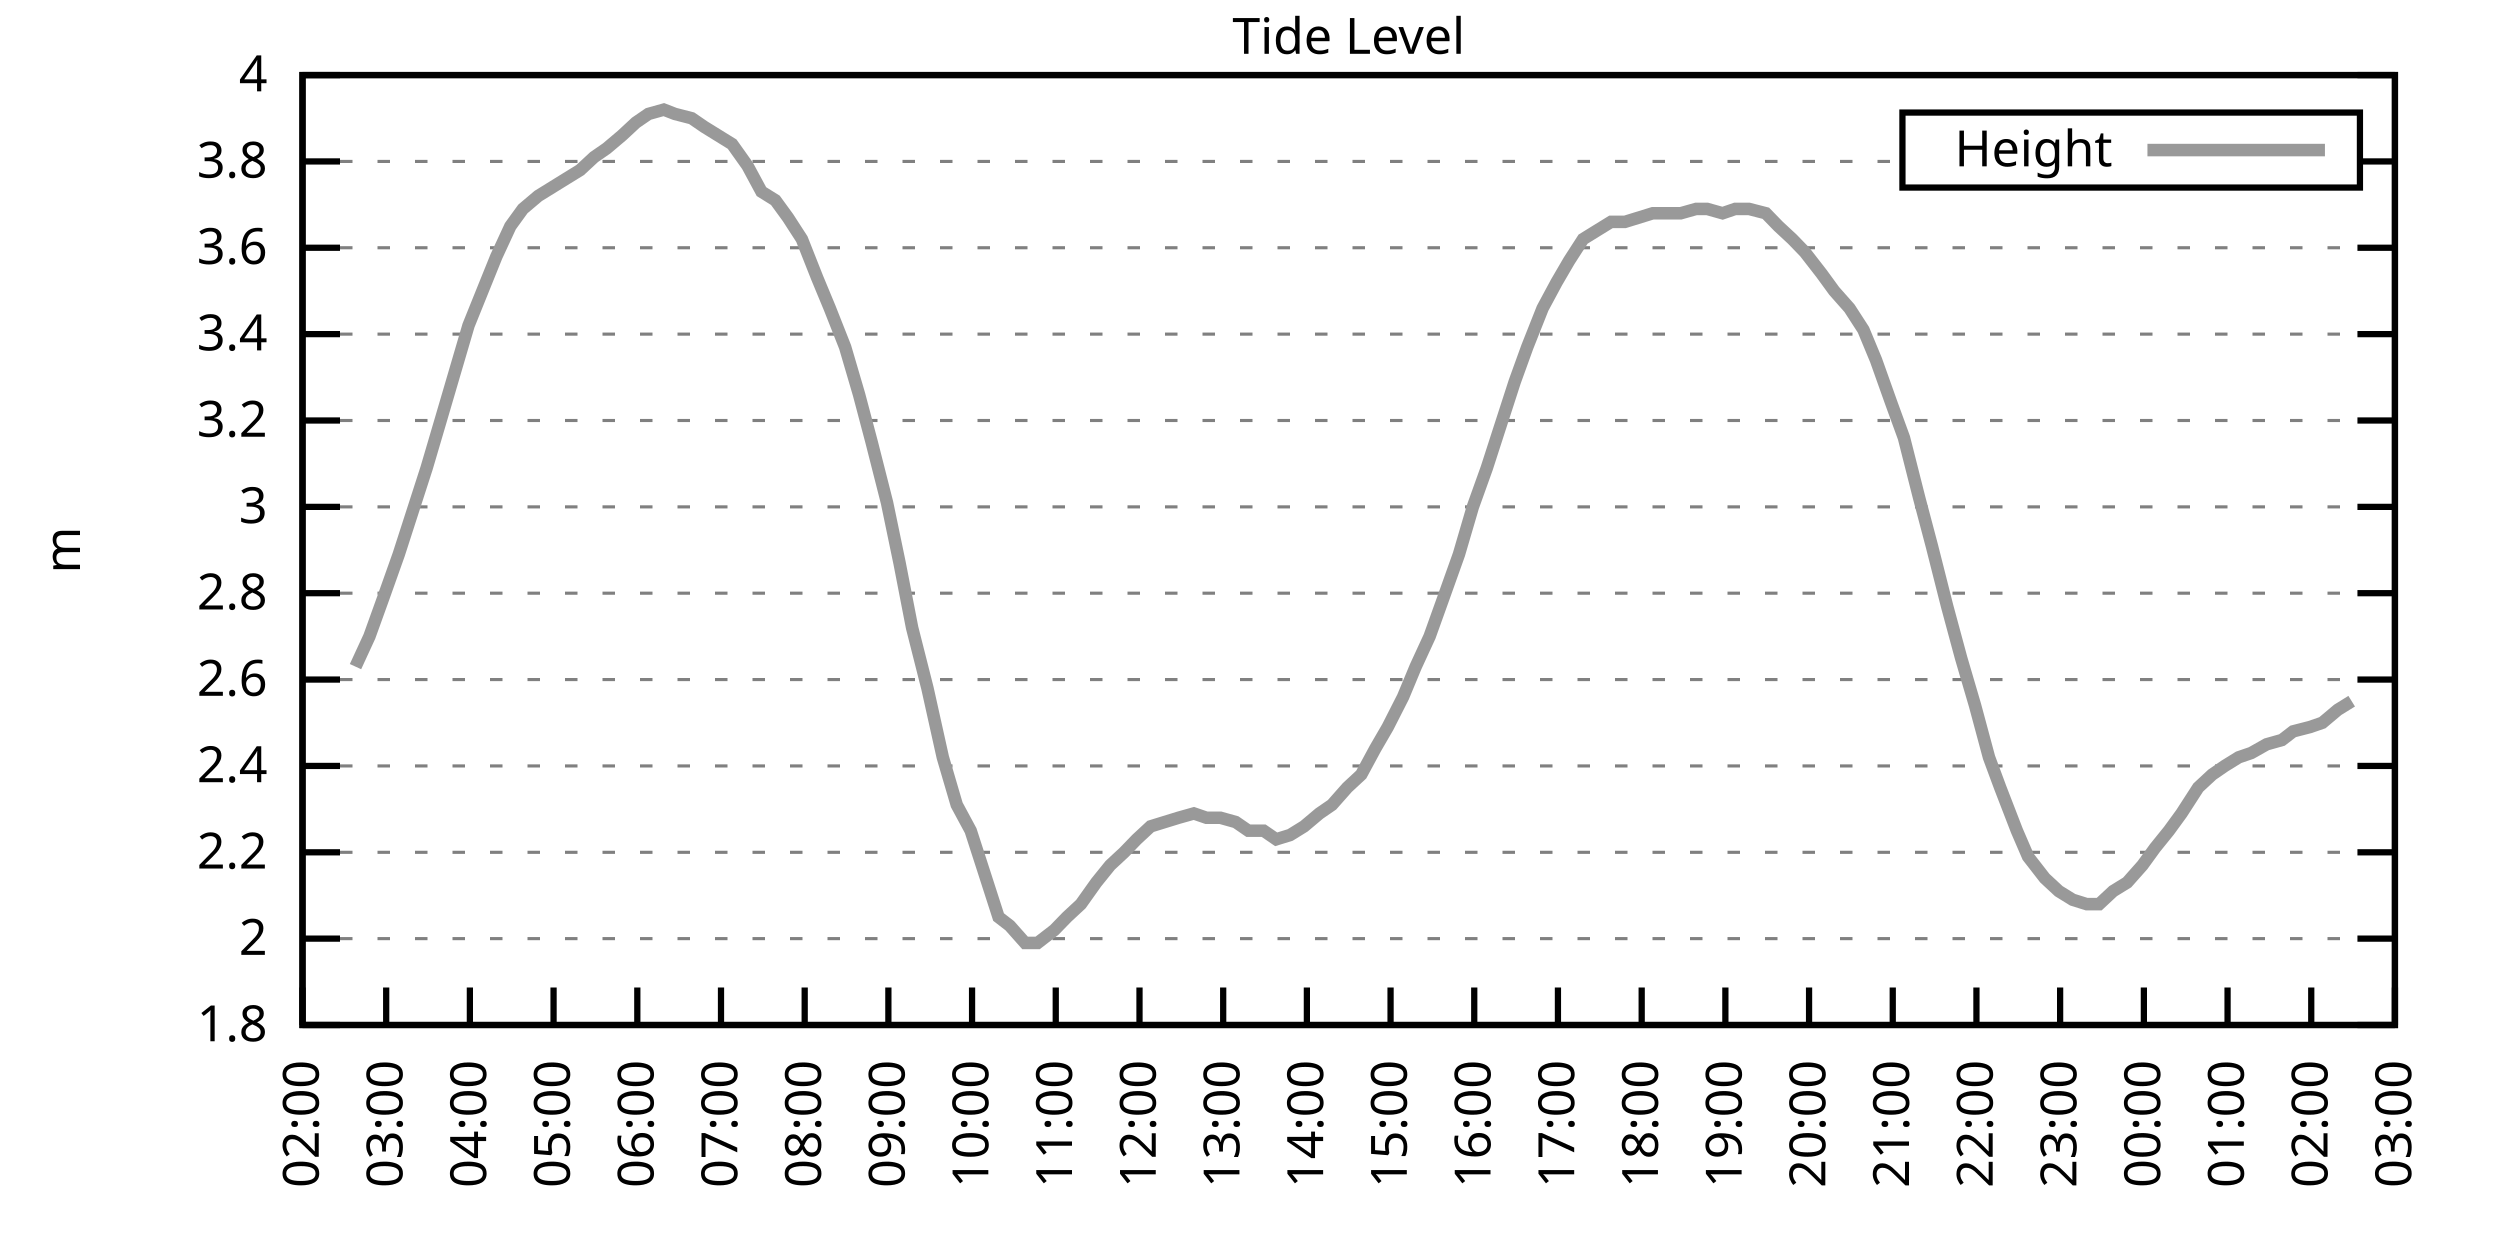
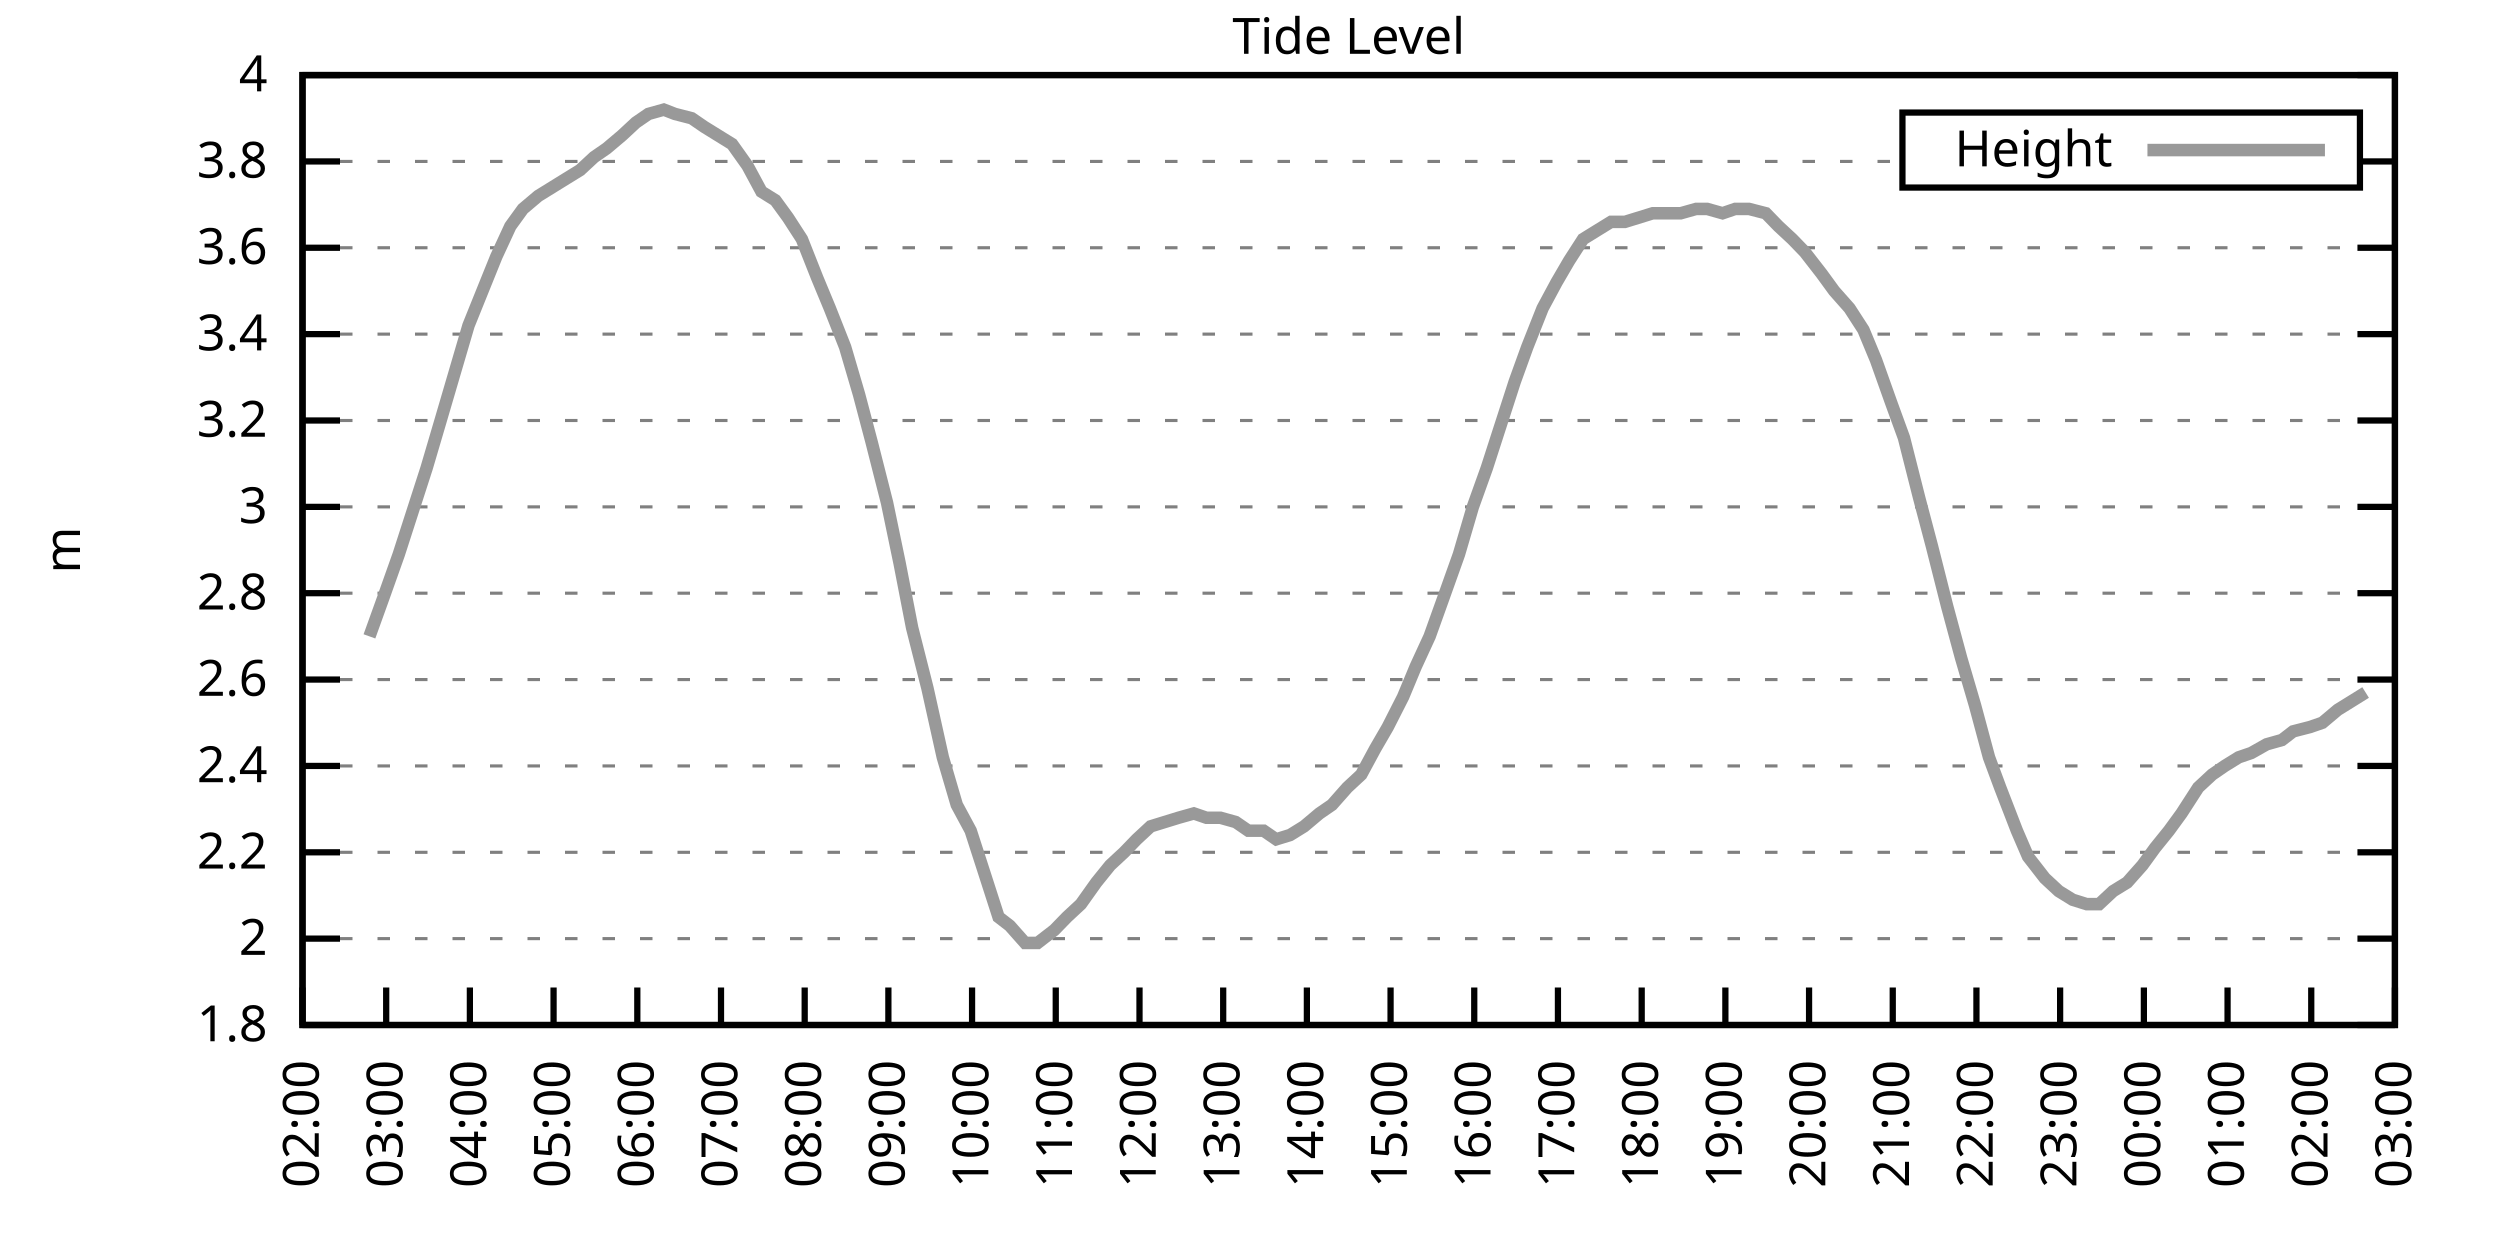
<svg xmlns="http://www.w3.org/2000/svg" xmlns:xlink="http://www.w3.org/1999/xlink" width="400" height="200" viewBox="0 0 400 200">
  <g id="gnuplot_canvas">
    <rect x="0" y="0" width="400" height="200" fill="none" />
    <defs>
      <circle id="gpDot" r="0.5" stroke-width="0.5" stroke="currentColor" />
      <path id="gpPt0" stroke-width="0.333" stroke="currentColor" d="M-1,0 h2 M0,-1 v2" />
      <path id="gpPt1" stroke-width="0.333" stroke="currentColor" d="M-1,-1 L1,1 M1,-1 L-1,1" />
      <path id="gpPt2" stroke-width="0.333" stroke="currentColor" d="M-1,0 L1,0 M0,-1 L0,1 M-1,-1 L1,1 M-1,1 L1,-1" />
      <rect id="gpPt3" stroke-width="0.333" stroke="currentColor" x="-1" y="-1" width="2" height="2" />
      <rect id="gpPt4" stroke-width="0.333" stroke="currentColor" fill="currentColor" x="-1" y="-1" width="2" height="2" />
      <circle id="gpPt5" stroke-width="0.333" stroke="currentColor" cx="0" cy="0" r="1" />
      <use xlink:href="#gpPt5" id="gpPt6" fill="currentColor" stroke="none" />
      <path id="gpPt7" stroke-width="0.333" stroke="currentColor" d="M0,-1.33 L-1.33,0.67 L1.33,0.67 z" />
      <use xlink:href="#gpPt7" id="gpPt8" fill="currentColor" stroke="none" />
      <use xlink:href="#gpPt7" id="gpPt9" stroke="currentColor" transform="rotate(180)" />
      <use xlink:href="#gpPt9" id="gpPt10" fill="currentColor" stroke="none" />
      <use xlink:href="#gpPt3" id="gpPt11" stroke="currentColor" transform="rotate(45)" />
      <use xlink:href="#gpPt11" id="gpPt12" fill="currentColor" stroke="none" />
      <path id="gpPt13" stroke-width="0.333" stroke="currentColor" d="M0,1.330 L1.265,0.411 L0.782,-1.067 L-0.782,-1.076 L-1.265,0.411 z" />
      <use xlink:href="#gpPt13" id="gpPt14" fill="currentColor" stroke="none" />
      <filter id="textbox" filterUnits="objectBoundingBox" x="0" y="0" height="1" width="1">
        <feFlood flood-color="white" flood-opacity="1" result="bgnd" />
        <feComposite in="SourceGraphic" in2="bgnd" operator="atop" />
      </filter>
      <filter id="greybox" filterUnits="objectBoundingBox" x="0" y="0" height="1" width="1">
        <feFlood flood-color="lightgrey" flood-opacity="1" result="grey" />
        <feComposite in="SourceGraphic" in2="grey" operator="atop" />
      </filter>
    </defs>
    <g fill="none" color="white" stroke="currentColor" stroke-width="1.00" stroke-linecap="butt" stroke-linejoin="miter">
</g>
    <g fill="none" color="black" stroke="currentColor" stroke-width="1.00" stroke-linecap="butt" stroke-linejoin="miter">
      <g stroke="none" shape-rendering="crispEdges">
        <polygon fill="rgb(255, 255, 255)" points="48.40,164.00 383.18,164.00 383.18,12.02 48.40,12.02 " />
      </g>
    </g>
    <g fill="none" color="black" stroke="currentColor" stroke-width="1.00" stroke-linecap="butt" stroke-linejoin="miter">
</g>
    <g fill="none" color="black" stroke="black" stroke-width="0.50" stroke-linecap="butt" stroke-linejoin="miter">
</g>
    <g fill="none" color="gray" stroke="currentColor" stroke-width="0.50" stroke-linecap="butt" stroke-linejoin="miter">
      <path stroke="gray" stroke-dasharray="2,4" class="gridline" d="M48.40,164.00 L383.19,164.00  " />
    </g>
    <g fill="none" color="gray" stroke="gray" stroke-width="1.00" stroke-linecap="butt" stroke-linejoin="miter">
</g>
    <g fill="none" color="black" stroke="currentColor" stroke-width="1.00" stroke-linecap="butt" stroke-linejoin="miter">
      <path stroke="black" d="M48.40,164.00 L54.40,164.00 M383.19,164.00 L377.19,164.00  " />
      <g transform="translate(42.80,166.60)" stroke="none" fill="black" font-family="Sans" font-size="8.00" text-anchor="end">
        <text>
          <tspan font-family="Sans"> 1.8</tspan>
        </text>
      </g>
    </g>
    <g fill="none" color="black" stroke="currentColor" stroke-width="1.00" stroke-linecap="butt" stroke-linejoin="miter">
</g>
    <g fill="none" color="black" stroke="black" stroke-width="0.50" stroke-linecap="butt" stroke-linejoin="miter">
</g>
    <g fill="none" color="gray" stroke="currentColor" stroke-width="0.50" stroke-linecap="butt" stroke-linejoin="miter">
      <path stroke="gray" stroke-dasharray="2,4" class="gridline" d="M48.40,150.18 L383.19,150.18  " />
    </g>
    <g fill="none" color="gray" stroke="gray" stroke-width="1.00" stroke-linecap="butt" stroke-linejoin="miter">
</g>
    <g fill="none" color="black" stroke="currentColor" stroke-width="1.00" stroke-linecap="butt" stroke-linejoin="miter">
      <path stroke="black" d="M48.40,150.18 L54.40,150.18 M383.19,150.18 L377.19,150.18  " />
      <g transform="translate(42.80,152.78)" stroke="none" fill="black" font-family="Sans" font-size="8.00" text-anchor="end">
        <text>
          <tspan font-family="Sans"> 2</tspan>
        </text>
      </g>
    </g>
    <g fill="none" color="black" stroke="currentColor" stroke-width="1.00" stroke-linecap="butt" stroke-linejoin="miter">
</g>
    <g fill="none" color="black" stroke="black" stroke-width="0.50" stroke-linecap="butt" stroke-linejoin="miter">
</g>
    <g fill="none" color="gray" stroke="currentColor" stroke-width="0.50" stroke-linecap="butt" stroke-linejoin="miter">
      <path stroke="gray" stroke-dasharray="2,4" class="gridline" d="M48.40,136.37 L383.19,136.37  " />
    </g>
    <g fill="none" color="gray" stroke="gray" stroke-width="1.00" stroke-linecap="butt" stroke-linejoin="miter">
</g>
    <g fill="none" color="black" stroke="currentColor" stroke-width="1.00" stroke-linecap="butt" stroke-linejoin="miter">
      <path stroke="black" d="M48.40,136.37 L54.40,136.37 M383.19,136.37 L377.19,136.37  " />
      <g transform="translate(42.80,138.97)" stroke="none" fill="black" font-family="Sans" font-size="8.00" text-anchor="end">
        <text>
          <tspan font-family="Sans"> 2.2</tspan>
        </text>
      </g>
    </g>
    <g fill="none" color="black" stroke="currentColor" stroke-width="1.00" stroke-linecap="butt" stroke-linejoin="miter">
</g>
    <g fill="none" color="black" stroke="black" stroke-width="0.50" stroke-linecap="butt" stroke-linejoin="miter">
</g>
    <g fill="none" color="gray" stroke="currentColor" stroke-width="0.50" stroke-linecap="butt" stroke-linejoin="miter">
      <path stroke="gray" stroke-dasharray="2,4" class="gridline" d="M48.40,122.55 L383.19,122.55  " />
    </g>
    <g fill="none" color="gray" stroke="gray" stroke-width="1.00" stroke-linecap="butt" stroke-linejoin="miter">
</g>
    <g fill="none" color="black" stroke="currentColor" stroke-width="1.00" stroke-linecap="butt" stroke-linejoin="miter">
      <path stroke="black" d="M48.40,122.55 L54.40,122.55 M383.19,122.55 L377.19,122.55  " />
      <g transform="translate(42.80,125.15)" stroke="none" fill="black" font-family="Sans" font-size="8.00" text-anchor="end">
        <text>
          <tspan font-family="Sans"> 2.4</tspan>
        </text>
      </g>
    </g>
    <g fill="none" color="black" stroke="currentColor" stroke-width="1.00" stroke-linecap="butt" stroke-linejoin="miter">
</g>
    <g fill="none" color="black" stroke="black" stroke-width="0.50" stroke-linecap="butt" stroke-linejoin="miter">
</g>
    <g fill="none" color="gray" stroke="currentColor" stroke-width="0.50" stroke-linecap="butt" stroke-linejoin="miter">
      <path stroke="gray" stroke-dasharray="2,4" class="gridline" d="M48.40,108.73 L383.19,108.73  " />
    </g>
    <g fill="none" color="gray" stroke="gray" stroke-width="1.00" stroke-linecap="butt" stroke-linejoin="miter">
</g>
    <g fill="none" color="black" stroke="currentColor" stroke-width="1.00" stroke-linecap="butt" stroke-linejoin="miter">
      <path stroke="black" d="M48.40,108.73 L54.40,108.73 M383.19,108.73 L377.19,108.73  " />
      <g transform="translate(42.80,111.33)" stroke="none" fill="black" font-family="Sans" font-size="8.00" text-anchor="end">
        <text>
          <tspan font-family="Sans"> 2.6</tspan>
        </text>
      </g>
    </g>
    <g fill="none" color="black" stroke="currentColor" stroke-width="1.00" stroke-linecap="butt" stroke-linejoin="miter">
</g>
    <g fill="none" color="black" stroke="black" stroke-width="0.50" stroke-linecap="butt" stroke-linejoin="miter">
</g>
    <g fill="none" color="gray" stroke="currentColor" stroke-width="0.50" stroke-linecap="butt" stroke-linejoin="miter">
      <path stroke="gray" stroke-dasharray="2,4" class="gridline" d="M48.40,94.91 L383.19,94.91  " />
    </g>
    <g fill="none" color="gray" stroke="gray" stroke-width="1.00" stroke-linecap="butt" stroke-linejoin="miter">
</g>
    <g fill="none" color="black" stroke="currentColor" stroke-width="1.00" stroke-linecap="butt" stroke-linejoin="miter">
      <path stroke="black" d="M48.40,94.91 L54.40,94.91 M383.19,94.91 L377.19,94.91  " />
      <g transform="translate(42.80,97.51)" stroke="none" fill="black" font-family="Sans" font-size="8.00" text-anchor="end">
        <text>
          <tspan font-family="Sans"> 2.8</tspan>
        </text>
      </g>
    </g>
    <g fill="none" color="black" stroke="currentColor" stroke-width="1.00" stroke-linecap="butt" stroke-linejoin="miter">
</g>
    <g fill="none" color="black" stroke="black" stroke-width="0.50" stroke-linecap="butt" stroke-linejoin="miter">
</g>
    <g fill="none" color="gray" stroke="currentColor" stroke-width="0.50" stroke-linecap="butt" stroke-linejoin="miter">
      <path stroke="gray" stroke-dasharray="2,4" class="gridline" d="M48.40,81.10 L383.19,81.10  " />
    </g>
    <g fill="none" color="gray" stroke="gray" stroke-width="1.00" stroke-linecap="butt" stroke-linejoin="miter">
</g>
    <g fill="none" color="black" stroke="currentColor" stroke-width="1.00" stroke-linecap="butt" stroke-linejoin="miter">
      <path stroke="black" d="M48.40,81.10 L54.40,81.10 M383.19,81.10 L377.19,81.10  " />
      <g transform="translate(42.80,83.70)" stroke="none" fill="black" font-family="Sans" font-size="8.00" text-anchor="end">
        <text>
          <tspan font-family="Sans"> 3</tspan>
        </text>
      </g>
    </g>
    <g fill="none" color="black" stroke="currentColor" stroke-width="1.00" stroke-linecap="butt" stroke-linejoin="miter">
</g>
    <g fill="none" color="black" stroke="black" stroke-width="0.50" stroke-linecap="butt" stroke-linejoin="miter">
</g>
    <g fill="none" color="gray" stroke="currentColor" stroke-width="0.50" stroke-linecap="butt" stroke-linejoin="miter">
      <path stroke="gray" stroke-dasharray="2,4" class="gridline" d="M48.40,67.28 L383.19,67.28  " />
    </g>
    <g fill="none" color="gray" stroke="gray" stroke-width="1.00" stroke-linecap="butt" stroke-linejoin="miter">
</g>
    <g fill="none" color="black" stroke="currentColor" stroke-width="1.00" stroke-linecap="butt" stroke-linejoin="miter">
      <path stroke="black" d="M48.40,67.28 L54.40,67.28 M383.19,67.28 L377.19,67.28  " />
      <g transform="translate(42.80,69.88)" stroke="none" fill="black" font-family="Sans" font-size="8.00" text-anchor="end">
        <text>
          <tspan font-family="Sans"> 3.2</tspan>
        </text>
      </g>
    </g>
    <g fill="none" color="black" stroke="currentColor" stroke-width="1.00" stroke-linecap="butt" stroke-linejoin="miter">
</g>
    <g fill="none" color="black" stroke="black" stroke-width="0.50" stroke-linecap="butt" stroke-linejoin="miter">
</g>
    <g fill="none" color="gray" stroke="currentColor" stroke-width="0.50" stroke-linecap="butt" stroke-linejoin="miter">
      <path stroke="gray" stroke-dasharray="2,4" class="gridline" d="M48.40,53.46 L383.19,53.46  " />
    </g>
    <g fill="none" color="gray" stroke="gray" stroke-width="1.00" stroke-linecap="butt" stroke-linejoin="miter">
</g>
    <g fill="none" color="black" stroke="currentColor" stroke-width="1.00" stroke-linecap="butt" stroke-linejoin="miter">
      <path stroke="black" d="M48.40,53.46 L54.40,53.46 M383.19,53.46 L377.19,53.46  " />
      <g transform="translate(42.80,56.06)" stroke="none" fill="black" font-family="Sans" font-size="8.00" text-anchor="end">
        <text>
          <tspan font-family="Sans"> 3.4</tspan>
        </text>
      </g>
    </g>
    <g fill="none" color="black" stroke="currentColor" stroke-width="1.00" stroke-linecap="butt" stroke-linejoin="miter">
</g>
    <g fill="none" color="black" stroke="black" stroke-width="0.50" stroke-linecap="butt" stroke-linejoin="miter">
</g>
    <g fill="none" color="gray" stroke="currentColor" stroke-width="0.50" stroke-linecap="butt" stroke-linejoin="miter">
      <path stroke="gray" stroke-dasharray="2,4" class="gridline" d="M48.40,39.64 L383.19,39.64  " />
    </g>
    <g fill="none" color="gray" stroke="gray" stroke-width="1.00" stroke-linecap="butt" stroke-linejoin="miter">
</g>
    <g fill="none" color="black" stroke="currentColor" stroke-width="1.00" stroke-linecap="butt" stroke-linejoin="miter">
      <path stroke="black" d="M48.40,39.64 L54.40,39.64 M383.19,39.64 L377.19,39.64  " />
      <g transform="translate(42.80,42.24)" stroke="none" fill="black" font-family="Sans" font-size="8.00" text-anchor="end">
        <text>
          <tspan font-family="Sans"> 3.6</tspan>
        </text>
      </g>
    </g>
    <g fill="none" color="black" stroke="currentColor" stroke-width="1.00" stroke-linecap="butt" stroke-linejoin="miter">
</g>
    <g fill="none" color="black" stroke="black" stroke-width="0.50" stroke-linecap="butt" stroke-linejoin="miter">
</g>
    <g fill="none" color="gray" stroke="currentColor" stroke-width="0.50" stroke-linecap="butt" stroke-linejoin="miter">
      <path stroke="gray" stroke-dasharray="2,4" class="gridline" d="M48.40,25.83 L304.39,25.83 M377.59,25.83 L383.19,25.83  " />
    </g>
    <g fill="none" color="gray" stroke="gray" stroke-width="1.00" stroke-linecap="butt" stroke-linejoin="miter">
</g>
    <g fill="none" color="black" stroke="currentColor" stroke-width="1.00" stroke-linecap="butt" stroke-linejoin="miter">
      <path stroke="black" d="M48.40,25.83 L54.40,25.83 M383.19,25.83 L377.19,25.83  " />
      <g transform="translate(42.80,28.43)" stroke="none" fill="black" font-family="Sans" font-size="8.00" text-anchor="end">
        <text>
          <tspan font-family="Sans"> 3.8</tspan>
        </text>
      </g>
    </g>
    <g fill="none" color="black" stroke="currentColor" stroke-width="1.00" stroke-linecap="butt" stroke-linejoin="miter">
</g>
    <g fill="none" color="black" stroke="black" stroke-width="0.50" stroke-linecap="butt" stroke-linejoin="miter">
</g>
    <g fill="none" color="gray" stroke="currentColor" stroke-width="0.50" stroke-linecap="butt" stroke-linejoin="miter">
      <path stroke="gray" stroke-dasharray="2,4" class="gridline" d="M48.40,12.01 L383.19,12.01  " />
    </g>
    <g fill="none" color="gray" stroke="gray" stroke-width="1.00" stroke-linecap="butt" stroke-linejoin="miter">
</g>
    <g fill="none" color="black" stroke="currentColor" stroke-width="1.00" stroke-linecap="butt" stroke-linejoin="miter">
      <path stroke="black" d="M48.40,12.01 L54.40,12.01 M383.19,12.01 L377.19,12.01  " />
      <g transform="translate(42.80,14.61)" stroke="none" fill="black" font-family="Sans" font-size="8.00" text-anchor="end">
        <text>
          <tspan font-family="Sans"> 4</tspan>
        </text>
      </g>
    </g>
    <g fill="none" color="black" stroke="currentColor" stroke-width="1.00" stroke-linecap="butt" stroke-linejoin="miter">
      <path stroke="black" d="M48.40,164.00 L48.40,158.00  " />
      <g transform="translate(51.00,169.60) rotate(270.00)" stroke="none" fill="black" font-family="Sans" font-size="8.00" text-anchor="end">
        <text>
          <tspan font-family="Sans">02:00</tspan>
        </text>
      </g>
    </g>
    <g fill="none" color="black" stroke="currentColor" stroke-width="1.00" stroke-linecap="butt" stroke-linejoin="miter">
      <path stroke="black" d="M61.79,164.00 L61.79,158.00  " />
      <g transform="translate(64.39,169.60) rotate(270.00)" stroke="none" fill="black" font-family="Sans" font-size="8.00" text-anchor="end">
        <text>
          <tspan font-family="Sans">03:00</tspan>
        </text>
      </g>
    </g>
    <g fill="none" color="black" stroke="currentColor" stroke-width="1.00" stroke-linecap="butt" stroke-linejoin="miter">
      <path stroke="black" d="M75.18,164.00 L75.18,158.00  " />
      <g transform="translate(77.78,169.60) rotate(270.00)" stroke="none" fill="black" font-family="Sans" font-size="8.00" text-anchor="end">
        <text>
          <tspan font-family="Sans">04:00</tspan>
        </text>
      </g>
    </g>
    <g fill="none" color="black" stroke="currentColor" stroke-width="1.00" stroke-linecap="butt" stroke-linejoin="miter">
      <path stroke="black" d="M88.57,164.00 L88.57,158.00  " />
      <g transform="translate(91.17,169.60) rotate(270.00)" stroke="none" fill="black" font-family="Sans" font-size="8.00" text-anchor="end">
        <text>
          <tspan font-family="Sans">05:00</tspan>
        </text>
      </g>
    </g>
    <g fill="none" color="black" stroke="currentColor" stroke-width="1.00" stroke-linecap="butt" stroke-linejoin="miter">
      <path stroke="black" d="M101.97,164.00 L101.97,158.00  " />
      <g transform="translate(104.57,169.60) rotate(270.00)" stroke="none" fill="black" font-family="Sans" font-size="8.00" text-anchor="end">
        <text>
          <tspan font-family="Sans">06:00</tspan>
        </text>
      </g>
    </g>
    <g fill="none" color="black" stroke="currentColor" stroke-width="1.00" stroke-linecap="butt" stroke-linejoin="miter">
      <path stroke="black" d="M115.36,164.00 L115.36,158.00  " />
      <g transform="translate(117.96,169.60) rotate(270.00)" stroke="none" fill="black" font-family="Sans" font-size="8.00" text-anchor="end">
        <text>
          <tspan font-family="Sans">07:00</tspan>
        </text>
      </g>
    </g>
    <g fill="none" color="black" stroke="currentColor" stroke-width="1.00" stroke-linecap="butt" stroke-linejoin="miter">
      <path stroke="black" d="M128.75,164.00 L128.75,158.00  " />
      <g transform="translate(131.35,169.60) rotate(270.00)" stroke="none" fill="black" font-family="Sans" font-size="8.00" text-anchor="end">
        <text>
          <tspan font-family="Sans">08:00</tspan>
        </text>
      </g>
    </g>
    <g fill="none" color="black" stroke="currentColor" stroke-width="1.00" stroke-linecap="butt" stroke-linejoin="miter">
      <path stroke="black" d="M142.14,164.00 L142.14,158.00  " />
      <g transform="translate(144.74,169.60) rotate(270.00)" stroke="none" fill="black" font-family="Sans" font-size="8.00" text-anchor="end">
        <text>
          <tspan font-family="Sans">09:00</tspan>
        </text>
      </g>
    </g>
    <g fill="none" color="black" stroke="currentColor" stroke-width="1.00" stroke-linecap="butt" stroke-linejoin="miter">
      <path stroke="black" d="M155.53,164.00 L155.53,158.00  " />
      <g transform="translate(158.13,169.60) rotate(270.00)" stroke="none" fill="black" font-family="Sans" font-size="8.00" text-anchor="end">
        <text>
          <tspan font-family="Sans">10:00</tspan>
        </text>
      </g>
    </g>
    <g fill="none" color="black" stroke="currentColor" stroke-width="1.00" stroke-linecap="butt" stroke-linejoin="miter">
      <path stroke="black" d="M168.92,164.00 L168.92,158.00  " />
      <g transform="translate(171.52,169.60) rotate(270.00)" stroke="none" fill="black" font-family="Sans" font-size="8.00" text-anchor="end">
        <text>
          <tspan font-family="Sans">11:00</tspan>
        </text>
      </g>
    </g>
    <g fill="none" color="black" stroke="currentColor" stroke-width="1.00" stroke-linecap="butt" stroke-linejoin="miter">
      <path stroke="black" d="M182.32,164.00 L182.32,158.00  " />
      <g transform="translate(184.92,169.60) rotate(270.00)" stroke="none" fill="black" font-family="Sans" font-size="8.00" text-anchor="end">
        <text>
          <tspan font-family="Sans">12:00</tspan>
        </text>
      </g>
    </g>
    <g fill="none" color="black" stroke="currentColor" stroke-width="1.00" stroke-linecap="butt" stroke-linejoin="miter">
      <path stroke="black" d="M195.71,164.00 L195.71,158.00  " />
      <g transform="translate(198.31,169.60) rotate(270.00)" stroke="none" fill="black" font-family="Sans" font-size="8.00" text-anchor="end">
        <text>
          <tspan font-family="Sans">13:00</tspan>
        </text>
      </g>
    </g>
    <g fill="none" color="black" stroke="currentColor" stroke-width="1.00" stroke-linecap="butt" stroke-linejoin="miter">
      <path stroke="black" d="M209.10,164.00 L209.10,158.00  " />
      <g transform="translate(211.70,169.60) rotate(270.00)" stroke="none" fill="black" font-family="Sans" font-size="8.00" text-anchor="end">
        <text>
          <tspan font-family="Sans">14:00</tspan>
        </text>
      </g>
    </g>
    <g fill="none" color="black" stroke="currentColor" stroke-width="1.00" stroke-linecap="butt" stroke-linejoin="miter">
      <path stroke="black" d="M222.49,164.00 L222.49,158.00  " />
      <g transform="translate(225.09,169.60) rotate(270.00)" stroke="none" fill="black" font-family="Sans" font-size="8.00" text-anchor="end">
        <text>
          <tspan font-family="Sans">15:00</tspan>
        </text>
      </g>
    </g>
    <g fill="none" color="black" stroke="currentColor" stroke-width="1.00" stroke-linecap="butt" stroke-linejoin="miter">
      <path stroke="black" d="M235.88,164.00 L235.88,158.00  " />
      <g transform="translate(238.48,169.60) rotate(270.00)" stroke="none" fill="black" font-family="Sans" font-size="8.00" text-anchor="end">
        <text>
          <tspan font-family="Sans">16:00</tspan>
        </text>
      </g>
    </g>
    <g fill="none" color="black" stroke="currentColor" stroke-width="1.00" stroke-linecap="butt" stroke-linejoin="miter">
      <path stroke="black" d="M249.27,164.00 L249.27,158.00  " />
      <g transform="translate(251.87,169.60) rotate(270.00)" stroke="none" fill="black" font-family="Sans" font-size="8.00" text-anchor="end">
        <text>
          <tspan font-family="Sans">17:00</tspan>
        </text>
      </g>
    </g>
    <g fill="none" color="black" stroke="currentColor" stroke-width="1.00" stroke-linecap="butt" stroke-linejoin="miter">
      <path stroke="black" d="M262.67,164.00 L262.67,158.00  " />
      <g transform="translate(265.27,169.60) rotate(270.00)" stroke="none" fill="black" font-family="Sans" font-size="8.00" text-anchor="end">
        <text>
          <tspan font-family="Sans">18:00</tspan>
        </text>
      </g>
    </g>
    <g fill="none" color="black" stroke="currentColor" stroke-width="1.00" stroke-linecap="butt" stroke-linejoin="miter">
      <path stroke="black" d="M276.06,164.00 L276.06,158.00  " />
      <g transform="translate(278.66,169.60) rotate(270.00)" stroke="none" fill="black" font-family="Sans" font-size="8.00" text-anchor="end">
        <text>
          <tspan font-family="Sans">19:00</tspan>
        </text>
      </g>
    </g>
    <g fill="none" color="black" stroke="currentColor" stroke-width="1.00" stroke-linecap="butt" stroke-linejoin="miter">
      <path stroke="black" d="M289.45,164.00 L289.45,158.00  " />
      <g transform="translate(292.05,169.60) rotate(270.00)" stroke="none" fill="black" font-family="Sans" font-size="8.00" text-anchor="end">
        <text>
          <tspan font-family="Sans">20:00</tspan>
        </text>
      </g>
    </g>
    <g fill="none" color="black" stroke="currentColor" stroke-width="1.00" stroke-linecap="butt" stroke-linejoin="miter">
      <path stroke="black" d="M302.84,164.00 L302.84,158.00  " />
      <g transform="translate(305.44,169.60) rotate(270.00)" stroke="none" fill="black" font-family="Sans" font-size="8.00" text-anchor="end">
        <text>
          <tspan font-family="Sans">21:00</tspan>
        </text>
      </g>
    </g>
    <g fill="none" color="black" stroke="currentColor" stroke-width="1.00" stroke-linecap="butt" stroke-linejoin="miter">
      <path stroke="black" d="M316.23,164.00 L316.23,158.00  " />
      <g transform="translate(318.83,169.60) rotate(270.00)" stroke="none" fill="black" font-family="Sans" font-size="8.00" text-anchor="end">
        <text>
          <tspan font-family="Sans">22:00</tspan>
        </text>
      </g>
    </g>
    <g fill="none" color="black" stroke="currentColor" stroke-width="1.00" stroke-linecap="butt" stroke-linejoin="miter">
      <path stroke="black" d="M329.62,164.00 L329.62,158.00  " />
      <g transform="translate(332.22,169.60) rotate(270.00)" stroke="none" fill="black" font-family="Sans" font-size="8.00" text-anchor="end">
        <text>
          <tspan font-family="Sans">23:00</tspan>
        </text>
      </g>
    </g>
    <g fill="none" color="black" stroke="currentColor" stroke-width="1.00" stroke-linecap="butt" stroke-linejoin="miter">
      <path stroke="black" d="M343.02,164.00 L343.02,158.00  " />
      <g transform="translate(345.62,169.60) rotate(270.00)" stroke="none" fill="black" font-family="Sans" font-size="8.00" text-anchor="end">
        <text>
          <tspan font-family="Sans">00:00</tspan>
        </text>
      </g>
    </g>
    <g fill="none" color="black" stroke="currentColor" stroke-width="1.00" stroke-linecap="butt" stroke-linejoin="miter">
      <path stroke="black" d="M356.41,164.00 L356.41,158.00  " />
      <g transform="translate(359.01,169.60) rotate(270.00)" stroke="none" fill="black" font-family="Sans" font-size="8.00" text-anchor="end">
        <text>
          <tspan font-family="Sans">01:00</tspan>
        </text>
      </g>
    </g>
    <g fill="none" color="black" stroke="currentColor" stroke-width="1.00" stroke-linecap="butt" stroke-linejoin="miter">
      <path stroke="black" d="M369.80,164.00 L369.80,158.00  " />
      <g transform="translate(372.40,169.60) rotate(270.00)" stroke="none" fill="black" font-family="Sans" font-size="8.00" text-anchor="end">
        <text>
          <tspan font-family="Sans">02:00</tspan>
        </text>
      </g>
    </g>
    <g fill="none" color="black" stroke="currentColor" stroke-width="1.00" stroke-linecap="butt" stroke-linejoin="miter">
      <path stroke="black" d="M383.19,164.00 L383.19,158.00  " />
      <g transform="translate(385.79,169.60) rotate(270.00)" stroke="none" fill="black" font-family="Sans" font-size="8.00" text-anchor="end">
        <text>
          <tspan font-family="Sans">03:00</tspan>
        </text>
      </g>
    </g>
    <g fill="none" color="black" stroke="currentColor" stroke-width="1.00" stroke-linecap="butt" stroke-linejoin="miter">
</g>
    <g fill="none" color="black" stroke="currentColor" stroke-width="1.00" stroke-linecap="butt" stroke-linejoin="miter">
      <path stroke="black" d="M48.40,12.01 L48.40,164.00 L383.19,164.00 L383.19,12.01 L48.40,12.01 Z  " />
    </g>
    <g fill="none" color="black" stroke="currentColor" stroke-width="1.00" stroke-linecap="butt" stroke-linejoin="miter">
</g>
    <g fill="none" color="black" stroke="currentColor" stroke-width="1.00" stroke-linecap="butt" stroke-linejoin="miter">
      <path stroke="black" d="M304.39,30.01 L304.39,18.01 L377.59,18.01 L377.59,30.01 L304.39,30.01 Z  " />
    </g>
    <g id="Tide_level_plot_1">
      <g fill="none" color="white" stroke="black" stroke-width="2.00" stroke-linecap="butt" stroke-linejoin="miter">
</g>
      <g fill="none" color="black" stroke="currentColor" stroke-width="2.00" stroke-linecap="butt" stroke-linejoin="miter">
        <g transform="translate(337.99,26.61)" stroke="none" fill="black" font-family="Sans" font-size="8.00" text-anchor="end">
          <text>
            <tspan font-family="Sans">Height</tspan>
          </text>
        </g>
      </g>
      <g fill="none" color="black" stroke="currentColor" stroke-width="2.00" stroke-linecap="butt" stroke-linejoin="miter">
-         <path stroke="rgb(153, 153, 153)" d="M343.59,24.01 L371.99,24.01 M56.88,106.66 L59.11,101.82 L61.35,95.60 L63.80,88.70 L66.03,81.79 L68.26,74.88   L70.50,67.28 L72.73,59.68 L74.96,52.08 L77.19,46.55 L79.42,41.03 L81.66,36.19 L83.66,33.43 L86.12,31.35   L88.35,29.97 L90.58,28.59 L92.82,27.21 L95.05,25.14 L97.06,23.75 L99.51,21.68 L101.74,19.61 L103.75,18.23   L106.21,17.54 L107.99,18.23 L110.67,18.92 L112.68,20.30 L114.91,21.68 L117.14,23.06 L119.60,26.52 L121.83,30.66   L124.06,32.05 L126.07,34.81 L128.30,38.26 L130.76,44.48 L132.77,49.32 L135.22,55.53 L137.45,63.13 L139.46,70.73   L141.92,80.41 L143.93,90.08 L145.94,100.44 L148.39,110.11 L150.85,121.17 L153.08,128.77 L155.31,132.91 L157.32,139.13   L159.77,146.73 L161.56,148.11 L164.01,150.87 L166.02,150.87 L168.70,148.80 L170.71,146.73 L172.94,144.66 L175.40,141.20   L177.63,138.44 L179.86,136.37 L181.87,134.29 L184.10,132.22 L186.33,131.53 L188.57,130.84 L191.02,130.15 L193.03,130.84   L195.26,130.84 L197.72,131.53 L199.73,132.91 L202.18,132.91 L204.19,134.29 L206.42,133.60 L208.65,132.22 L211.11,130.15   L213.12,128.77 L215.57,126.00 L217.80,123.93 L220.04,119.78 L222.04,116.33 L224.50,111.49 L226.51,106.66 L228.74,101.82   L230.97,95.60 L233.43,88.70 L235.66,81.10 L237.89,74.88 L239.90,68.66 L242.36,61.06 L244.36,55.53 L246.82,49.32   L249.05,45.17 L251.06,41.72 L253.29,38.26 L255.52,36.88 L257.76,35.50 L259.99,35.50 L262.22,34.81 L264.45,34.12   L266.91,34.12 L268.92,34.12 L271.37,33.43 L273.16,33.43 L275.61,34.12 L277.62,33.43 L279.85,33.43 L282.53,34.12   L284.54,36.19 L286.77,38.26 L288.78,40.34 L291.46,43.79 L293.47,46.55 L295.92,49.32 L298.15,52.77 L300.16,57.61   L302.62,64.52 L304.63,70.04 L307.08,79.71 L309.09,87.31 L311.54,96.99 L313.78,105.28 L316.01,112.88 L318.24,121.17   L320.03,126.00 L322.70,132.91 L324.49,137.06 L327.17,140.51 L329.40,142.58 L331.63,143.96 L333.86,144.66 L335.87,144.66   L338.10,142.58 L340.34,141.20 L342.79,138.44 L344.80,135.67 L347.03,132.91 L349.04,130.15 L351.72,126.00 L353.95,123.93   L355.96,122.55 L358.19,121.17 L360.20,120.48 L362.66,119.09 L365.11,118.40 L366.90,117.02 L369.58,116.33 L371.58,115.64   L374.04,113.57 L376.27,112.19  " />
+         <path stroke="rgb(153, 153, 153)" d="M343.59,24.01 L371.99,24.01 M59.11,101.82 L61.35,95.60 L63.80,88.70 L66.03,81.79 L68.26,74.88 L70.50,67.28   L72.73,59.68 L74.96,52.08 L77.19,46.55 L79.42,41.03 L81.66,36.19 L83.66,33.43 L86.12,31.35 L88.35,29.97   L90.58,28.59 L92.82,27.21 L95.05,25.14 L97.06,23.75 L99.51,21.68 L101.74,19.61 L103.75,18.23 L106.21,17.54   L107.99,18.23 L110.67,18.92 L112.68,20.30 L114.91,21.68 L117.14,23.06 L119.60,26.52 L121.83,30.66 L124.06,32.05   L126.07,34.81 L128.30,38.26 L130.76,44.48 L132.77,49.32 L135.22,55.53 L137.45,63.13 L139.46,70.73 L141.92,80.41   L143.93,90.08 L145.94,100.44 L148.39,110.11 L150.85,121.17 L153.08,128.77 L155.31,132.91 L157.32,139.13 L159.77,146.73   L161.56,148.11 L164.01,150.87 L166.02,150.87 L168.70,148.80 L170.71,146.73 L172.94,144.66 L175.40,141.20 L177.63,138.44   L179.86,136.37 L181.87,134.29 L184.10,132.22 L186.33,131.53 L188.57,130.84 L191.02,130.15 L193.03,130.84 L195.26,130.84   L197.72,131.53 L199.73,132.91 L202.18,132.91 L204.19,134.29 L206.42,133.60 L208.65,132.22 L211.11,130.15 L213.12,128.77   L215.57,126.00 L217.80,123.93 L220.04,119.78 L222.04,116.33 L224.50,111.49 L226.51,106.66 L228.74,101.82 L230.97,95.60   L233.43,88.70 L235.66,81.10 L237.89,74.88 L239.90,68.66 L242.36,61.06 L244.36,55.53 L246.82,49.32 L249.05,45.17   L251.06,41.72 L253.29,38.26 L255.52,36.88 L257.76,35.50 L259.99,35.50 L262.22,34.81 L264.45,34.12 L266.91,34.12   L268.92,34.12 L271.37,33.43 L273.16,33.43 L275.61,34.12 L277.62,33.43 L279.85,33.43 L282.53,34.12 L284.54,36.19   L286.77,38.26 L288.78,40.34 L291.46,43.79 L293.47,46.55 L295.92,49.32 L298.15,52.77 L300.16,57.61 L302.62,64.52   L304.63,70.04 L307.08,79.71 L309.09,87.31 L311.54,96.99 L313.78,105.28 L316.01,112.88 L318.24,121.17 L320.03,126.00   L322.70,132.91 L324.49,137.06 L327.17,140.51 L329.40,142.58 L331.63,143.96 L333.86,144.66 L335.87,144.66 L338.10,142.58   L340.34,141.20 L342.79,138.44 L344.80,135.67 L347.03,132.91 L349.04,130.15 L351.72,126.00 L353.95,123.93 L355.96,122.55   L358.19,121.17 L360.20,120.48 L362.66,119.09 L365.11,118.40 L366.90,117.02 L369.58,116.33 L371.58,115.64 L374.04,113.57   L376.27,112.19 L378.50,110.80  " />
      </g>
    </g>
    <g fill="none" color="black" stroke="currentColor" stroke-width="2.00" stroke-linecap="butt" stroke-linejoin="miter">
</g>
    <g fill="none" color="black" stroke="black" stroke-width="1.00" stroke-linecap="butt" stroke-linejoin="miter">
</g>
    <g fill="none" color="black" stroke="currentColor" stroke-width="1.00" stroke-linecap="butt" stroke-linejoin="miter">
      <path stroke="black" d="M48.40,12.01 L48.40,164.00 L383.19,164.00 L383.19,12.01 L48.40,12.01 Z  " />
      <g transform="translate(12.80,88.01) rotate(270.00)" stroke="none" fill="black" font-family="Sans" font-size="8.00" text-anchor="middle">
        <text>
          <tspan font-family="Sans">m</tspan>
        </text>
      </g>
    </g>
    <g fill="none" color="black" stroke="currentColor" stroke-width="1.00" stroke-linecap="butt" stroke-linejoin="miter">
</g>
    <g fill="none" color="black" stroke="currentColor" stroke-width="1.00" stroke-linecap="butt" stroke-linejoin="miter">
      <g transform="translate(215.79,8.61)" stroke="none" fill="black" font-family="Sans" font-size="8.00" text-anchor="middle">
        <text>
          <tspan font-family="Sans">Tide Level</tspan>
        </text>
      </g>
    </g>
    <g fill="none" color="black" stroke="currentColor" stroke-width="1.00" stroke-linecap="butt" stroke-linejoin="miter">
</g>
  </g>
</svg>
